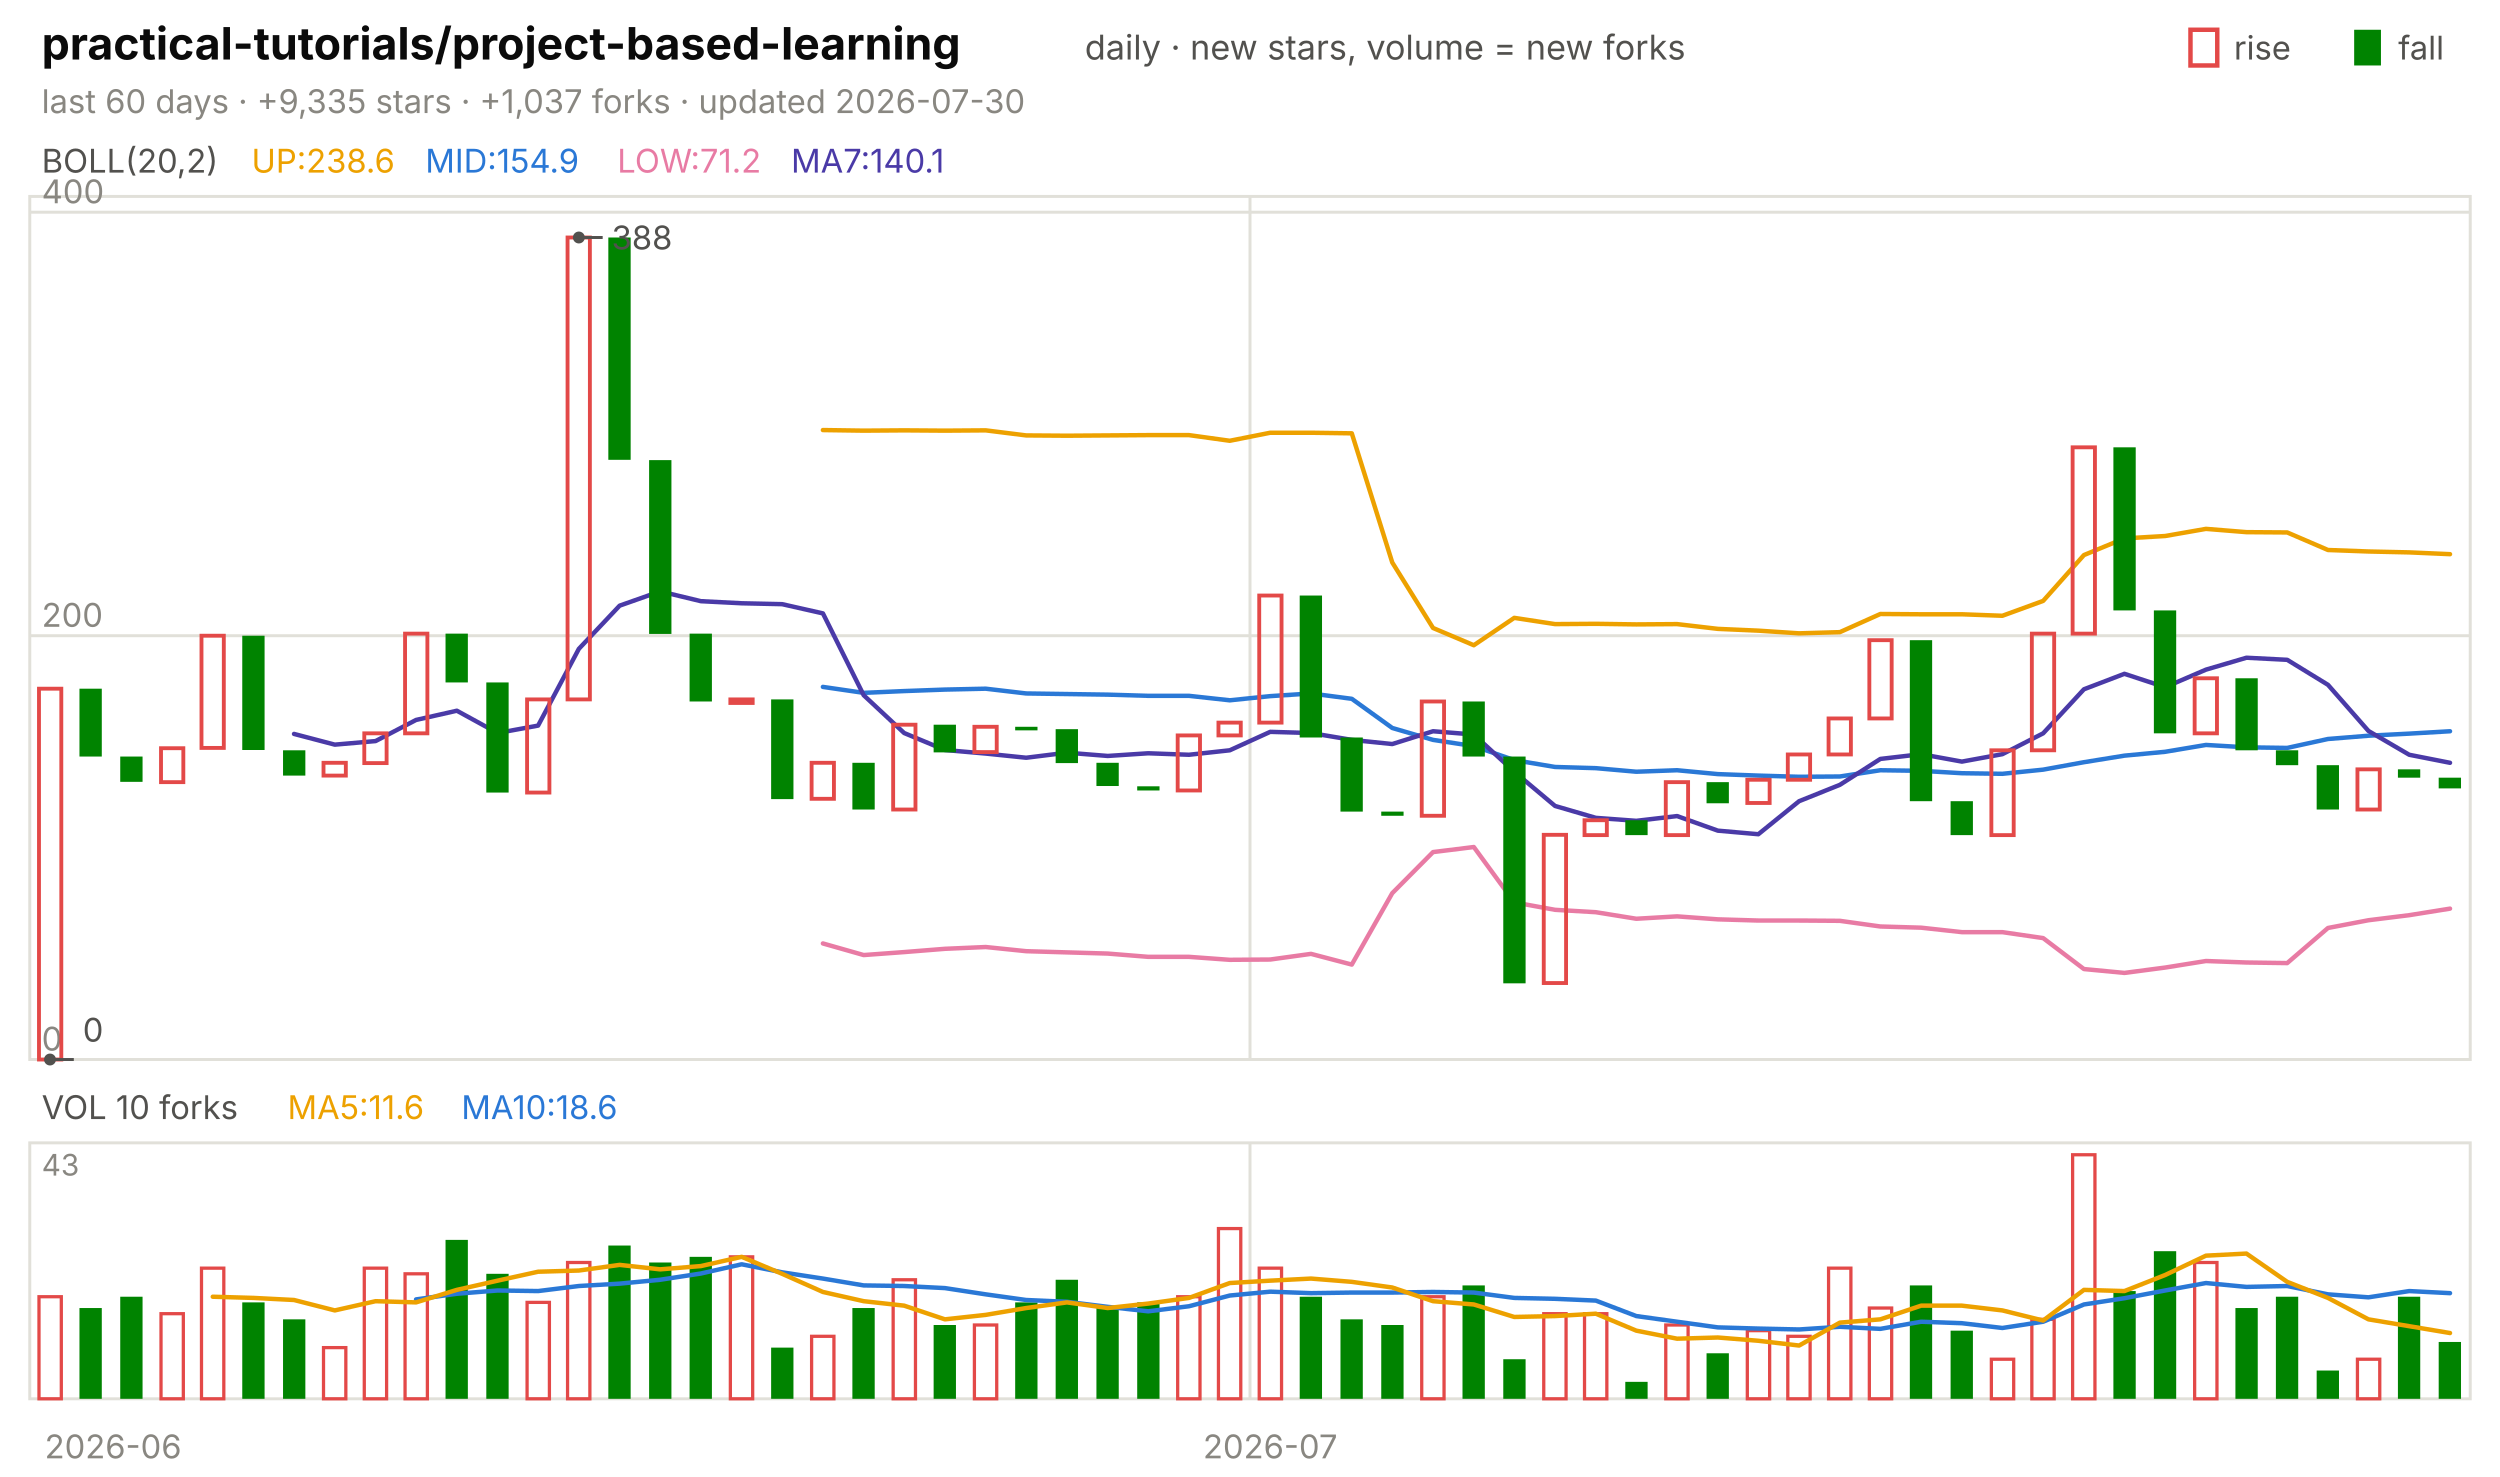
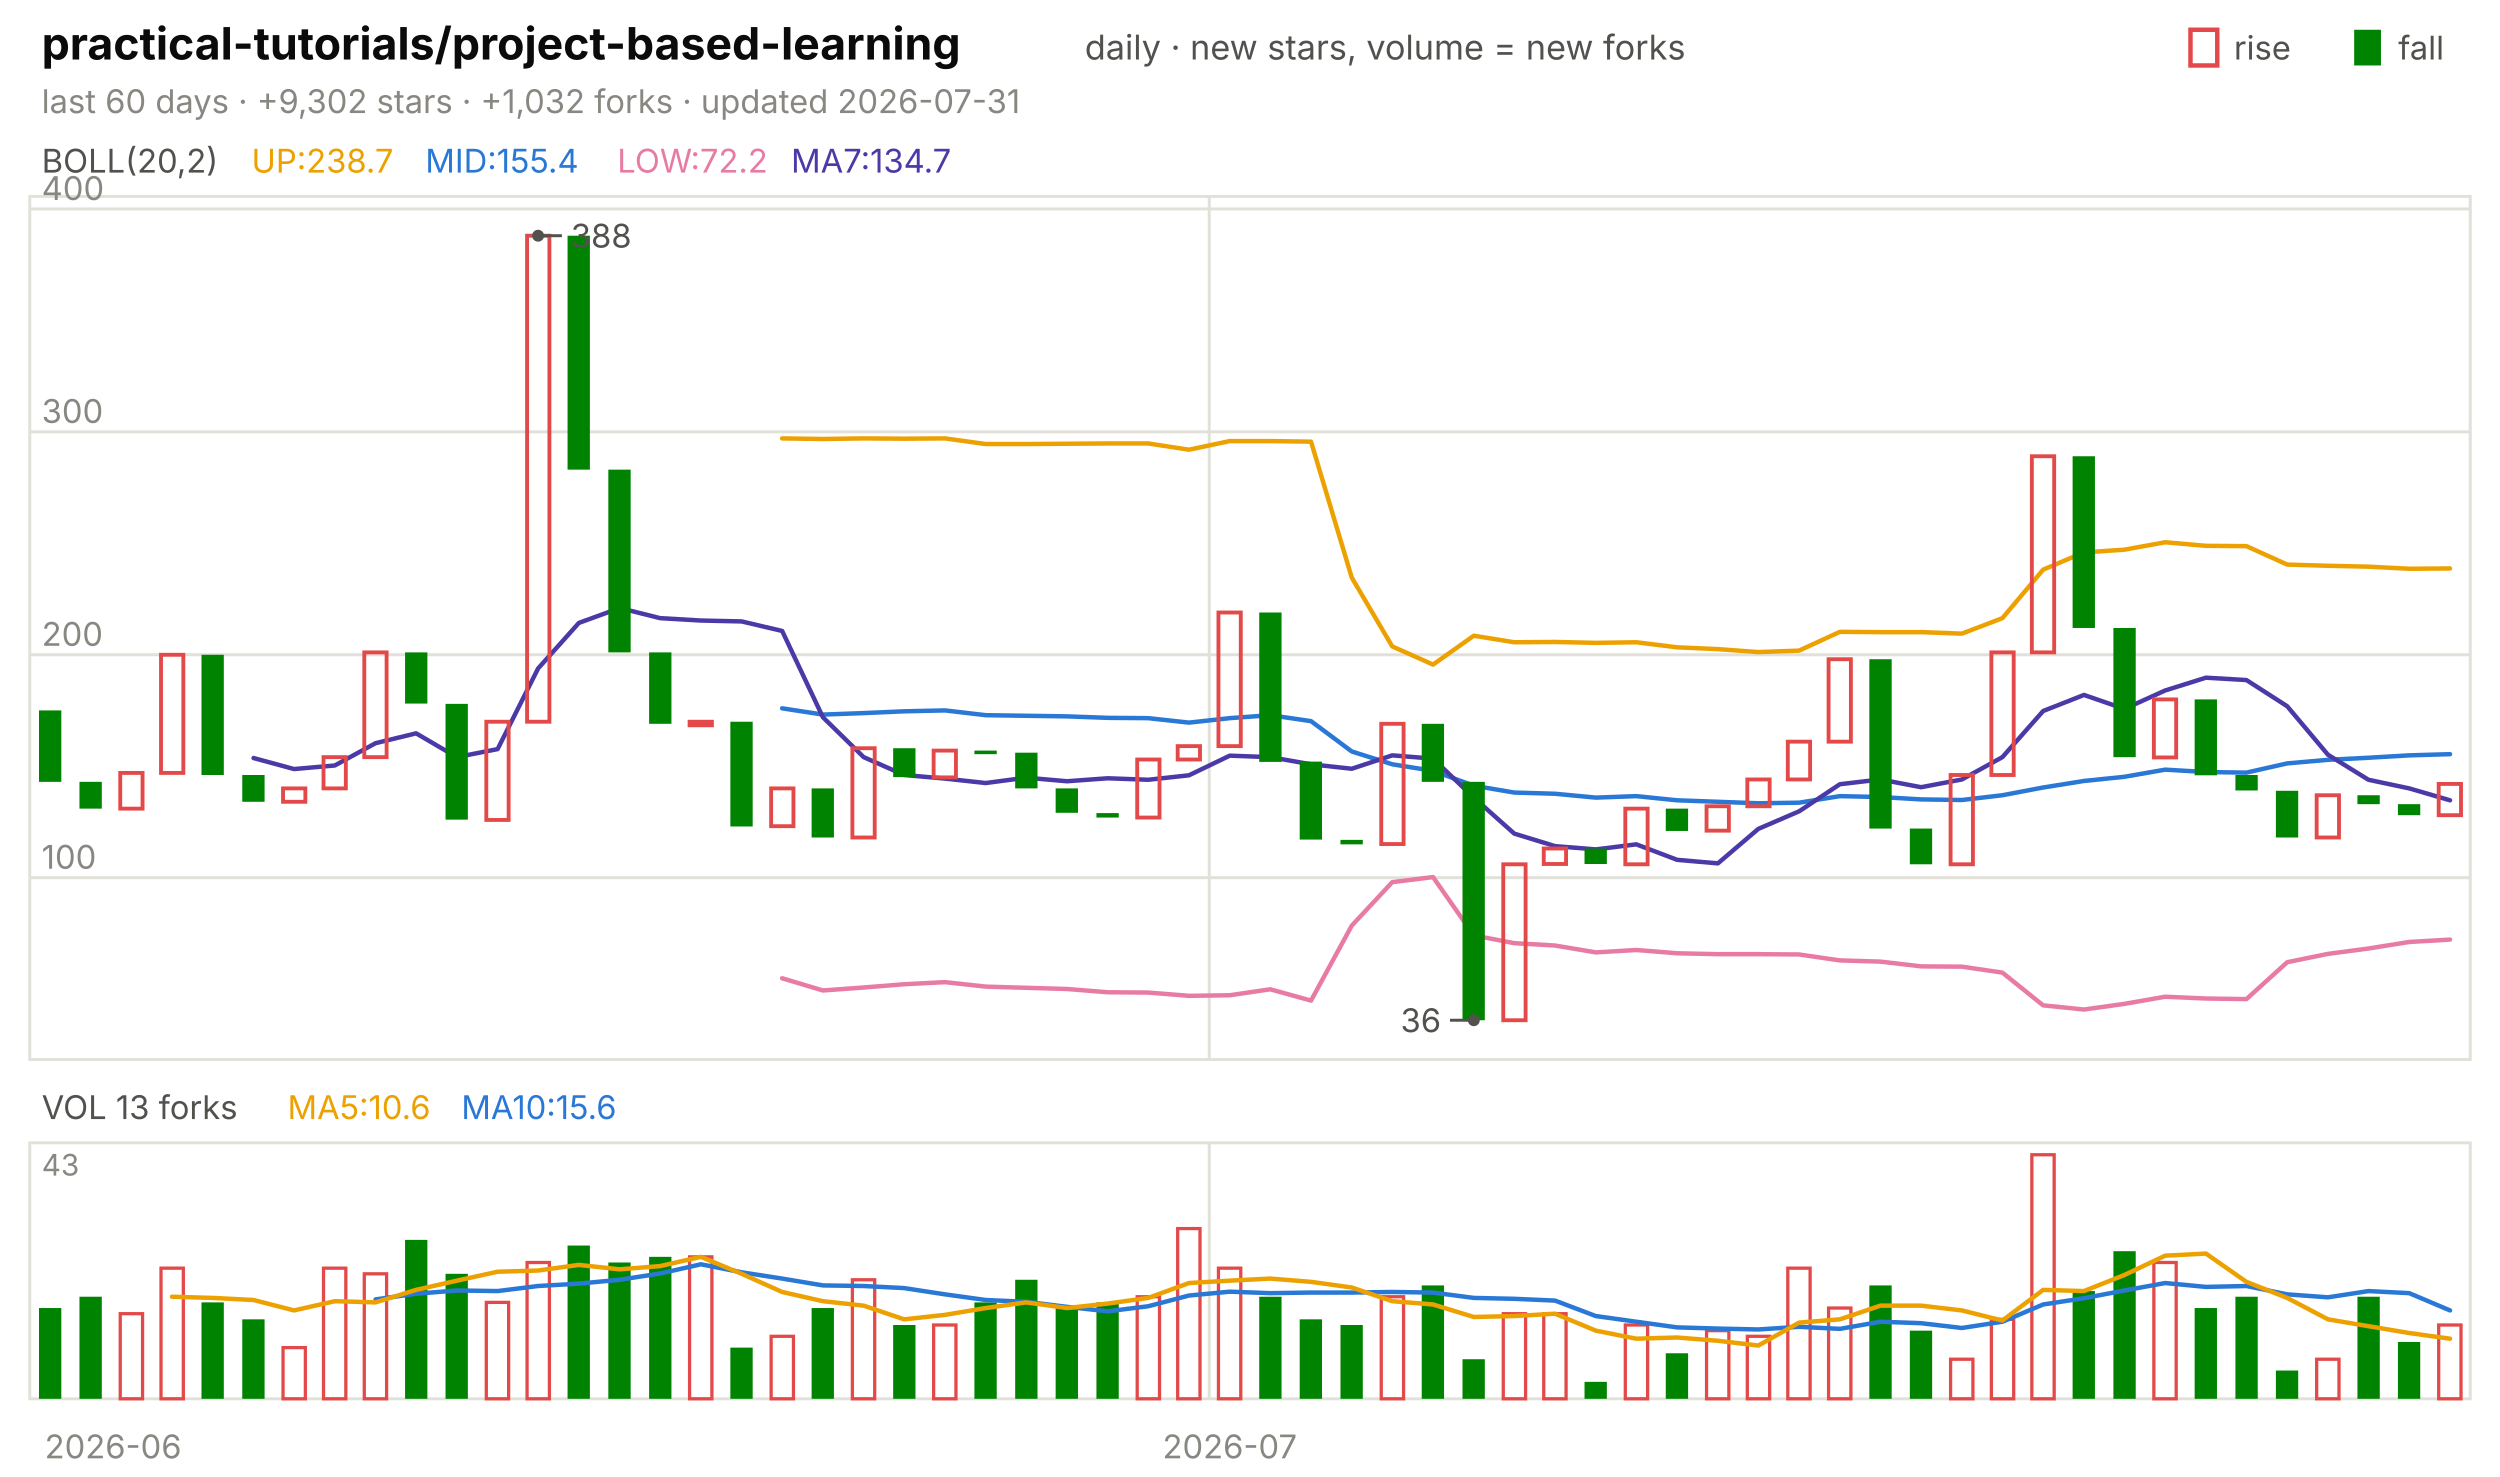
<svg xmlns="http://www.w3.org/2000/svg" viewBox="0 0 840 496" width="840" height="496" font-family="-apple-system,'Segoe UI',system-ui,sans-serif" role="img" aria-label="practical-tutorials/project-based-learning candlestick chart">
  <text x="14.0" y="20.0" font-size="15" fill="#0b0b0b" font-weight="650">practical-tutorials/project-based-learning</text>
  <text x="364.5" y="20.0" font-size="11.5" fill="#52514e">daily · new stars, volume = new forks</text>
  <text x="805.8" y="20.0" font-size="11.0" fill="#52514e">fall</text>
  <rect x="791" y="10" width="9" height="12" fill="#008300" />
  <text x="750.6" y="20.0" font-size="11.0" fill="#52514e">rise</text>
  <rect x="736" y="10" width="9" height="12" fill="none" stroke="#e34948" stroke-width="1.5" />
-   <text x="14.0" y="38.0" font-size="11.0" fill="#898781">last 60 days · +9,335 stars · +1,037 forks · updated 2026-07-30</text>
+   <text x="14.0" y="38.0" font-size="11.0" fill="#898781">last 60 days · +9,302 stars · +1,032 forks · updated 2026-07-31</text>
  <rect x="10" y="66" width="820" height="290" fill="none" stroke="#e1e0d9" />
  <rect x="10" y="384" width="820" height="86" fill="none" stroke="#e1e0d9" />
  <text x="38.0" y="490.0" font-size="11.0" fill="#898781" text-anchor="middle">2026-06</text>
-   <line x1="420.0" y1="66.0" x2="420.0" y2="356.0" stroke="#e1e0d9" stroke-width="1.0" />
-   <line x1="420.0" y1="384.0" x2="420.0" y2="470.0" stroke="#e1e0d9" stroke-width="1.0" />
-   <text x="426.8" y="490.0" font-size="11.0" fill="#898781" text-anchor="middle">2026-07</text>
+   <line x1="406.3" y1="66.0" x2="406.3" y2="356.0" stroke="#e1e0d9" stroke-width="1.0" />
+   <line x1="406.3" y1="384.0" x2="406.3" y2="470.0" stroke="#e1e0d9" stroke-width="1.0" />
+   <text x="413.2" y="490.0" font-size="11.0" fill="#898781" text-anchor="middle">2026-07</text>
  <text x="14.0" y="58.0" font-size="11.0" fill="#52514e">BOLL(20,2)</text>
-   <text x="84.5" y="58.0" font-size="11.0" fill="#eda100">UP:238.6</text>
-   <text x="142.9" y="58.0" font-size="11.0" fill="#2a78d6">MID:154.9</text>
-   <text x="207.4" y="58.0" font-size="11.0" fill="#e87ba4">LOW:71.2</text>
-   <text x="265.8" y="58.0" font-size="11.0" fill="#4a3aa7">MA7:140.1</text>
-   <line x1="10.0" y1="356.0" x2="830.0" y2="356.0" stroke="#e1e0d9" stroke-width="1.0" />
-   <text x="14.0" y="353.0" font-size="11.0" fill="#898781">0</text>
-   <line x1="10.0" y1="213.6" x2="830.0" y2="213.6" stroke="#e1e0d9" stroke-width="1.0" />
-   <text x="14.0" y="210.6" font-size="11.0" fill="#898781">200</text>
-   <line x1="10.0" y1="71.3" x2="830.0" y2="71.3" stroke="#e1e0d9" stroke-width="1.0" />
-   <text x="14.0" y="68.3" font-size="11.0" fill="#898781">400</text>
-   <polyline points="276.5,144.5 290.2,144.7 303.8,144.6 317.5,144.7 331.2,144.6 344.8,146.3 358.5,146.4 372.2,146.3 385.8,146.2 399.5,146.2 413.2,148.1 426.8,145.4 440.5,145.4 454.2,145.6 467.8,189.0 481.5,211.0 495.2,216.8 508.8,207.6 522.5,209.7 536.2,209.6 549.8,209.8 563.5,209.7 577.2,211.3 590.8,211.9 604.5,212.8 618.2,212.4 631.8,206.3 645.5,206.4 659.2,206.4 672.8,206.9 686.5,201.9 700.2,186.5 713.8,180.9 727.5,180.1 741.2,177.7 754.8,178.8 768.5,178.9 782.2,184.8 795.8,185.3 809.5,185.6 823.2,186.2" fill="none" stroke="#eda100" stroke-width="1.5" stroke-linejoin="round" stroke-linecap="round" />
-   <polyline points="276.5,230.8 290.2,232.8 303.8,232.2 317.5,231.7 331.2,231.4 344.8,233.0 358.5,233.2 372.2,233.4 385.8,233.8 399.5,233.8 413.2,235.3 426.8,233.9 440.5,233.0 454.2,234.8 467.8,244.6 481.5,248.6 495.2,250.7 508.8,255.4 522.5,257.7 536.2,258.1 549.8,259.3 563.5,258.8 577.2,260.1 590.8,260.6 604.5,261.0 618.2,260.9 631.8,258.8 645.5,259.0 659.2,259.8 672.8,260.0 686.5,258.6 700.2,256.1 713.8,253.9 727.5,252.6 741.2,250.3 754.8,251.1 768.5,251.3 782.2,248.3 795.8,247.2 809.5,246.5 823.2,245.7" fill="none" stroke="#2a78d6" stroke-width="1.5" stroke-linejoin="round" stroke-linecap="round" />
-   <polyline points="276.5,317.0 290.2,320.9 303.8,319.9 317.5,318.8 331.2,318.2 344.8,319.6 358.5,320.0 372.2,320.4 385.8,321.5 399.5,321.5 413.2,322.5 426.8,322.4 440.5,320.5 454.2,324.1 467.8,300.1 481.5,286.3 495.2,284.6 508.8,303.2 522.5,305.7 536.2,306.5 549.8,308.7 563.5,307.9 577.2,308.9 590.8,309.3 604.5,309.3 618.2,309.4 631.8,311.3 645.5,311.7 659.2,313.2 672.8,313.2 686.5,315.2 700.2,325.6 713.8,326.9 727.5,325.1 741.2,322.9 754.8,323.4 768.5,323.6 782.2,311.8 795.8,309.2 809.5,307.5 823.2,305.3" fill="none" stroke="#e87ba4" stroke-width="1.5" stroke-linejoin="round" stroke-linecap="round" />
-   <polyline points="98.8,246.6 112.5,250.2 126.2,249.0 139.8,241.9 153.5,238.8 167.2,246.3 180.8,243.8 194.5,218.0 208.2,203.5 221.8,198.7 235.5,202.0 249.2,202.7 262.8,203.0 276.5,206.1 290.2,233.6 303.8,246.3 317.5,252.0 331.2,253.2 344.8,254.6 358.5,252.9 372.2,254.0 385.8,253.1 399.5,253.6 413.2,252.1 426.8,245.9 440.5,246.3 454.2,248.6 467.8,250.0 481.5,245.7 495.2,246.8 508.8,259.3 522.5,270.8 536.2,274.8 549.8,275.8 563.5,274.2 577.2,279.1 590.8,280.3 604.5,269.2 618.2,263.7 631.8,255.0 645.5,253.4 659.2,255.9 672.8,253.4 686.5,246.4 700.2,231.6 713.8,226.4 727.5,230.9 741.2,225.0 754.8,221.0 768.5,221.7 782.2,230.1 795.8,245.6 809.5,253.6 823.2,256.3" fill="none" stroke="#4a3aa7" stroke-width="1.5" stroke-linejoin="round" stroke-linecap="round" />
-   <rect x="13.1" y="231.4" width="7.5" height="124.6" fill="none" stroke="#e34948" stroke-width="1.3" />
-   <rect x="26.7" y="231.4" width="7.5" height="22.8" fill="#008300" />
-   <rect x="40.4" y="254.2" width="7.5" height="8.5" fill="#008300" />
-   <rect x="54.1" y="251.4" width="7.5" height="11.4" fill="none" stroke="#e34948" stroke-width="1.3" />
-   <rect x="67.7" y="213.6" width="7.5" height="37.7" fill="none" stroke="#e34948" stroke-width="1.3" />
-   <rect x="81.4" y="213.6" width="7.5" height="38.4" fill="#008300" />
-   <rect x="95.1" y="252.1" width="7.5" height="8.5" fill="#008300" />
-   <rect x="108.7" y="256.3" width="7.5" height="4.3" fill="none" stroke="#e34948" stroke-width="1.3" />
-   <rect x="122.4" y="246.4" width="7.5" height="10.0" fill="none" stroke="#e34948" stroke-width="1.3" />
-   <rect x="136.1" y="212.9" width="7.5" height="33.5" fill="none" stroke="#e34948" stroke-width="1.3" />
-   <rect x="149.7" y="212.9" width="7.5" height="16.4" fill="#008300" />
-   <rect x="163.4" y="229.3" width="7.5" height="37.0" fill="#008300" />
-   <rect x="177.1" y="235.0" width="7.5" height="31.3" fill="none" stroke="#e34948" stroke-width="1.3" />
-   <rect x="190.7" y="79.8" width="7.5" height="155.2" fill="none" stroke="#e34948" stroke-width="1.3" />
-   <rect x="204.4" y="79.8" width="7.5" height="74.7" fill="#008300" />
-   <rect x="218.1" y="154.6" width="7.5" height="58.4" fill="#008300" />
-   <rect x="231.7" y="212.9" width="7.5" height="22.8" fill="#008300" />
-   <rect x="245.4" y="235.0" width="7.5" height="1.2" fill="none" stroke="#e34948" stroke-width="1.3" />
-   <rect x="259.1" y="235.0" width="7.5" height="33.5" fill="#008300" />
-   <rect x="272.7" y="256.3" width="7.5" height="12.1" fill="none" stroke="#e34948" stroke-width="1.3" />
-   <rect x="286.4" y="256.3" width="7.5" height="15.7" fill="#008300" />
-   <rect x="300.1" y="243.5" width="7.5" height="28.5" fill="none" stroke="#e34948" stroke-width="1.3" />
-   <rect x="313.7" y="243.5" width="7.5" height="9.3" fill="#008300" />
-   <rect x="327.4" y="244.2" width="7.5" height="8.5" fill="none" stroke="#e34948" stroke-width="1.3" />
-   <rect x="341.1" y="244.2" width="7.5" height="1.2" fill="#008300" />
-   <rect x="354.7" y="245.0" width="7.5" height="11.4" fill="#008300" />
-   <rect x="368.4" y="256.3" width="7.5" height="7.8" fill="#008300" />
-   <rect x="382.1" y="264.2" width="7.5" height="1.4" fill="#008300" />
-   <rect x="395.7" y="247.1" width="7.5" height="18.5" fill="none" stroke="#e34948" stroke-width="1.3" />
-   <rect x="409.4" y="242.8" width="7.5" height="4.3" fill="none" stroke="#e34948" stroke-width="1.3" />
-   <rect x="423.1" y="200.1" width="7.5" height="42.7" fill="none" stroke="#e34948" stroke-width="1.3" />
-   <rect x="436.7" y="200.1" width="7.5" height="47.7" fill="#008300" />
-   <rect x="450.4" y="247.8" width="7.5" height="24.9" fill="#008300" />
-   <rect x="464.1" y="272.7" width="7.5" height="1.4" fill="#008300" />
-   <rect x="477.7" y="235.7" width="7.5" height="38.4" fill="none" stroke="#e34948" stroke-width="1.3" />
-   <rect x="491.4" y="235.7" width="7.5" height="18.5" fill="#008300" />
-   <rect x="505.1" y="254.2" width="7.5" height="76.2" fill="#008300" />
-   <rect x="518.7" y="280.5" width="7.5" height="49.8" fill="none" stroke="#e34948" stroke-width="1.3" />
-   <rect x="532.4" y="275.6" width="7.5" height="5.0" fill="none" stroke="#e34948" stroke-width="1.3" />
-   <rect x="546.1" y="275.6" width="7.5" height="5.0" fill="#008300" />
-   <rect x="559.7" y="262.8" width="7.5" height="17.8" fill="none" stroke="#e34948" stroke-width="1.3" />
-   <rect x="573.4" y="262.8" width="7.5" height="7.1" fill="#008300" />
-   <rect x="587.1" y="262.0" width="7.5" height="7.8" fill="none" stroke="#e34948" stroke-width="1.3" />
-   <rect x="600.7" y="253.5" width="7.5" height="8.5" fill="none" stroke="#e34948" stroke-width="1.3" />
-   <rect x="614.4" y="241.4" width="7.5" height="12.1" fill="none" stroke="#e34948" stroke-width="1.3" />
-   <rect x="628.1" y="215.1" width="7.5" height="26.3" fill="none" stroke="#e34948" stroke-width="1.3" />
-   <rect x="641.7" y="215.1" width="7.5" height="54.1" fill="#008300" />
-   <rect x="655.4" y="269.2" width="7.5" height="11.4" fill="#008300" />
-   <rect x="669.1" y="252.1" width="7.5" height="28.5" fill="none" stroke="#e34948" stroke-width="1.3" />
-   <rect x="682.7" y="212.9" width="7.5" height="39.2" fill="none" stroke="#e34948" stroke-width="1.3" />
-   <rect x="696.4" y="150.3" width="7.5" height="62.6" fill="none" stroke="#e34948" stroke-width="1.3" />
-   <rect x="710.1" y="150.3" width="7.5" height="54.8" fill="#008300" />
-   <rect x="723.7" y="205.1" width="7.5" height="41.3" fill="#008300" />
-   <rect x="737.4" y="227.9" width="7.5" height="18.5" fill="none" stroke="#e34948" stroke-width="1.3" />
-   <rect x="751.1" y="227.9" width="7.5" height="24.2" fill="#008300" />
-   <rect x="764.7" y="252.1" width="7.5" height="5.0" fill="#008300" />
-   <rect x="778.4" y="257.1" width="7.5" height="14.9" fill="#008300" />
-   <rect x="792.1" y="258.5" width="7.5" height="13.5" fill="none" stroke="#e34948" stroke-width="1.3" />
-   <rect x="805.7" y="258.5" width="7.5" height="2.8" fill="#008300" />
-   <rect x="819.4" y="261.3" width="7.5" height="3.6" fill="#008300" />
-   <circle cx="194.5" cy="79.8" r="2" fill="#52514e" />
-   <line x1="194.5" y1="79.8" x2="202.5" y2="79.8" stroke="#52514e" stroke-width="1.0" />
-   <text x="205.5" y="83.8" font-size="11.0" fill="#52514e">388</text>
-   <circle cx="16.8" cy="356.0" r="2" fill="#52514e" />
-   <line x1="16.8" y1="356.0" x2="24.8" y2="356.0" stroke="#52514e" stroke-width="1.0" />
-   <text x="27.8" y="350.0" font-size="11.0" fill="#52514e">0</text>
-   <text x="14.0" y="376.0" font-size="11.0" fill="#52514e">VOL 10 forks</text>
-   <text x="96.6" y="376.0" font-size="11.0" fill="#eda100">MA5:11.6</text>
-   <text x="155.0" y="376.0" font-size="11.0" fill="#2a78d6">MA10:18.6</text>
+   <text x="84.5" y="58.0" font-size="11.0" fill="#eda100">UP:238.7</text>
+   <text x="142.9" y="58.0" font-size="11.0" fill="#2a78d6">MID:155.4</text>
+   <text x="207.4" y="58.0" font-size="11.0" fill="#e87ba4">LOW:72.2</text>
+   <text x="265.8" y="58.0" font-size="11.0" fill="#4a3aa7">MA7:134.7</text>
+   <line x1="10.0" y1="294.9" x2="830.0" y2="294.9" stroke="#e1e0d9" stroke-width="1.0" />
+   <text x="14.0" y="291.9" font-size="11.0" fill="#898781">100</text>
+   <line x1="10.0" y1="220.0" x2="830.0" y2="220.0" stroke="#e1e0d9" stroke-width="1.0" />
+   <text x="14.0" y="217.0" font-size="11.0" fill="#898781">200</text>
+   <line x1="10.0" y1="145.1" x2="830.0" y2="145.1" stroke="#e1e0d9" stroke-width="1.0" />
+   <text x="14.0" y="142.1" font-size="11.0" fill="#898781">300</text>
+   <line x1="10.0" y1="70.2" x2="830.0" y2="70.2" stroke="#e1e0d9" stroke-width="1.0" />
+   <text x="14.0" y="67.2" font-size="11.0" fill="#898781">400</text>
+   <polyline points="262.8,147.3 276.5,147.5 290.2,147.3 303.8,147.4 317.5,147.3 331.2,149.2 344.8,149.2 358.5,149.1 372.2,149.0 385.8,149.0 399.5,151.1 413.2,148.2 426.8,148.2 440.5,148.4 454.2,194.1 467.8,217.2 481.5,223.3 495.2,213.6 508.8,215.8 522.5,215.7 536.2,216.0 549.8,215.8 563.5,217.5 577.2,218.1 590.8,219.1 604.5,218.6 618.2,212.3 631.8,212.4 645.5,212.4 659.2,212.9 672.8,207.7 686.5,191.4 700.2,185.6 713.8,184.7 727.5,182.2 741.2,183.4 754.8,183.5 768.5,189.7 782.2,190.1 795.8,190.4 809.5,191.1 823.2,191.0" fill="none" stroke="#eda100" stroke-width="1.5" stroke-linejoin="round" stroke-linecap="round" />
+   <polyline points="262.8,238.0 276.5,240.1 290.2,239.6 303.8,239.0 317.5,238.7 331.2,240.3 344.8,240.5 358.5,240.7 372.2,241.2 385.8,241.3 399.5,242.8 413.2,241.3 426.8,240.3 440.5,242.3 454.2,252.5 467.8,256.8 481.5,259.0 495.2,264.0 508.8,266.3 522.5,266.7 536.2,268.0 549.8,267.5 563.5,268.9 577.2,269.4 590.8,269.9 604.5,269.7 618.2,267.5 631.8,267.8 645.5,268.6 659.2,268.8 672.8,267.2 686.5,264.6 700.2,262.4 713.8,261.0 727.5,258.6 741.2,259.4 754.8,259.6 768.5,256.5 782.2,255.3 795.8,254.6 809.5,253.8 823.2,253.4" fill="none" stroke="#2a78d6" stroke-width="1.5" stroke-linejoin="round" stroke-linecap="round" />
+   <polyline points="262.8,328.7 276.5,332.8 290.2,331.8 303.8,330.7 317.5,330.0 331.2,331.5 344.8,331.9 358.5,332.3 372.2,333.4 385.8,333.5 399.5,334.6 413.2,334.4 426.8,332.4 440.5,336.2 454.2,311.0 467.8,296.4 481.5,294.7 495.2,314.3 508.8,316.9 522.5,317.7 536.2,320.0 549.8,319.2 563.5,320.3 577.2,320.6 590.8,320.6 604.5,320.7 618.2,322.7 631.8,323.1 645.5,324.7 659.2,324.8 672.8,326.8 686.5,337.8 700.2,339.2 713.8,337.3 727.5,334.9 741.2,335.5 754.8,335.7 768.5,323.3 782.2,320.5 795.8,318.7 809.5,316.5 823.2,315.7" fill="none" stroke="#e87ba4" stroke-width="1.5" stroke-linejoin="round" stroke-linecap="round" />
+   <polyline points="85.2,254.7 98.8,258.4 112.5,257.2 126.2,249.7 139.8,246.4 153.5,254.4 167.2,251.7 180.8,224.6 194.5,209.3 208.2,204.3 221.8,207.7 235.5,208.5 249.2,208.8 262.8,212.0 276.5,241.0 290.2,254.4 303.8,260.4 317.5,261.6 331.2,263.1 344.8,261.3 358.5,262.5 372.2,261.5 385.8,262.0 399.5,260.5 413.2,253.9 426.8,254.4 440.5,256.8 454.2,258.3 467.8,253.8 481.5,254.9 495.2,268.0 508.8,280.1 522.5,284.3 536.2,285.4 549.8,283.7 563.5,288.9 577.2,290.1 590.8,278.5 604.5,272.6 618.2,263.5 631.8,261.9 645.5,264.5 659.2,261.9 672.8,254.4 686.5,238.9 700.2,233.5 713.8,238.2 727.5,232.0 741.2,227.7 754.8,228.5 768.5,237.3 782.2,253.6 795.8,262.0 809.5,264.9 823.2,268.9" fill="none" stroke="#4a3aa7" stroke-width="1.5" stroke-linejoin="round" stroke-linecap="round" />
+   <rect x="13.1" y="238.7" width="7.5" height="24.0" fill="#008300" />
+   <rect x="26.7" y="262.7" width="7.5" height="9.0" fill="#008300" />
+   <rect x="40.4" y="259.7" width="7.5" height="12.0" fill="none" stroke="#e34948" stroke-width="1.3" />
+   <rect x="54.1" y="220.0" width="7.5" height="39.7" fill="none" stroke="#e34948" stroke-width="1.3" />
+   <rect x="67.7" y="220.0" width="7.5" height="40.4" fill="#008300" />
+   <rect x="81.4" y="260.4" width="7.5" height="9.0" fill="#008300" />
+   <rect x="95.1" y="264.9" width="7.5" height="4.5" fill="none" stroke="#e34948" stroke-width="1.3" />
+   <rect x="108.7" y="254.4" width="7.5" height="10.5" fill="none" stroke="#e34948" stroke-width="1.3" />
+   <rect x="122.4" y="219.2" width="7.5" height="35.2" fill="none" stroke="#e34948" stroke-width="1.3" />
+   <rect x="136.1" y="219.2" width="7.5" height="17.2" fill="#008300" />
+   <rect x="149.7" y="236.5" width="7.5" height="38.9" fill="#008300" />
+   <rect x="163.4" y="242.5" width="7.5" height="33.0" fill="none" stroke="#e34948" stroke-width="1.3" />
+   <rect x="177.1" y="79.2" width="7.5" height="163.3" fill="none" stroke="#e34948" stroke-width="1.3" />
+   <rect x="190.7" y="79.2" width="7.5" height="78.6" fill="#008300" />
+   <rect x="204.4" y="157.8" width="7.5" height="61.4" fill="#008300" />
+   <rect x="218.1" y="219.2" width="7.5" height="24.0" fill="#008300" />
+   <rect x="231.7" y="242.5" width="7.5" height="1.2" fill="none" stroke="#e34948" stroke-width="1.3" />
+   <rect x="245.4" y="242.5" width="7.5" height="35.2" fill="#008300" />
+   <rect x="259.1" y="264.9" width="7.5" height="12.7" fill="none" stroke="#e34948" stroke-width="1.3" />
+   <rect x="272.7" y="264.9" width="7.5" height="16.5" fill="#008300" />
+   <rect x="286.4" y="251.4" width="7.5" height="30.0" fill="none" stroke="#e34948" stroke-width="1.3" />
+   <rect x="300.1" y="251.4" width="7.5" height="9.7" fill="#008300" />
+   <rect x="313.7" y="252.2" width="7.5" height="9.0" fill="none" stroke="#e34948" stroke-width="1.3" />
+   <rect x="327.4" y="252.2" width="7.5" height="1.2" fill="#008300" />
+   <rect x="341.1" y="252.9" width="7.5" height="12.0" fill="#008300" />
+   <rect x="354.7" y="264.9" width="7.5" height="8.2" fill="#008300" />
+   <rect x="368.4" y="273.2" width="7.5" height="1.5" fill="#008300" />
+   <rect x="382.1" y="255.2" width="7.5" height="19.5" fill="none" stroke="#e34948" stroke-width="1.3" />
+   <rect x="395.7" y="250.7" width="7.5" height="4.5" fill="none" stroke="#e34948" stroke-width="1.3" />
+   <rect x="409.4" y="205.8" width="7.5" height="44.9" fill="none" stroke="#e34948" stroke-width="1.3" />
+   <rect x="423.1" y="205.8" width="7.5" height="50.2" fill="#008300" />
+   <rect x="436.7" y="255.9" width="7.5" height="26.2" fill="#008300" />
+   <rect x="450.4" y="282.2" width="7.5" height="1.5" fill="#008300" />
+   <rect x="464.1" y="243.2" width="7.5" height="40.4" fill="none" stroke="#e34948" stroke-width="1.3" />
+   <rect x="477.7" y="243.2" width="7.5" height="19.5" fill="#008300" />
+   <rect x="491.4" y="262.7" width="7.5" height="80.1" fill="#008300" />
+   <rect x="505.1" y="290.4" width="7.5" height="52.4" fill="none" stroke="#e34948" stroke-width="1.3" />
+   <rect x="518.7" y="285.1" width="7.5" height="5.2" fill="none" stroke="#e34948" stroke-width="1.3" />
+   <rect x="532.4" y="285.1" width="7.5" height="5.2" fill="#008300" />
+   <rect x="546.1" y="271.7" width="7.5" height="18.7" fill="none" stroke="#e34948" stroke-width="1.3" />
+   <rect x="559.7" y="271.7" width="7.5" height="7.5" fill="#008300" />
+   <rect x="573.4" y="270.9" width="7.5" height="8.2" fill="none" stroke="#e34948" stroke-width="1.3" />
+   <rect x="587.1" y="261.9" width="7.5" height="9.0" fill="none" stroke="#e34948" stroke-width="1.3" />
+   <rect x="600.7" y="249.2" width="7.5" height="12.7" fill="none" stroke="#e34948" stroke-width="1.3" />
+   <rect x="614.4" y="221.5" width="7.5" height="27.7" fill="none" stroke="#e34948" stroke-width="1.3" />
+   <rect x="628.1" y="221.5" width="7.5" height="56.9" fill="#008300" />
+   <rect x="641.7" y="278.4" width="7.5" height="12.0" fill="#008300" />
+   <rect x="655.4" y="260.4" width="7.5" height="30.0" fill="none" stroke="#e34948" stroke-width="1.3" />
+   <rect x="669.1" y="219.2" width="7.5" height="41.2" fill="none" stroke="#e34948" stroke-width="1.3" />
+   <rect x="682.7" y="153.3" width="7.5" height="65.9" fill="none" stroke="#e34948" stroke-width="1.3" />
+   <rect x="696.4" y="153.3" width="7.5" height="57.7" fill="#008300" />
+   <rect x="710.1" y="211.0" width="7.5" height="43.4" fill="#008300" />
+   <rect x="723.7" y="235.0" width="7.5" height="19.5" fill="none" stroke="#e34948" stroke-width="1.3" />
+   <rect x="737.4" y="235.0" width="7.5" height="25.5" fill="#008300" />
+   <rect x="751.1" y="260.4" width="7.5" height="5.2" fill="#008300" />
+   <rect x="764.7" y="265.7" width="7.5" height="15.7" fill="#008300" />
+   <rect x="778.4" y="267.2" width="7.5" height="14.2" fill="none" stroke="#e34948" stroke-width="1.3" />
+   <rect x="792.1" y="267.2" width="7.5" height="3.0" fill="#008300" />
+   <rect x="805.7" y="270.2" width="7.5" height="3.7" fill="#008300" />
+   <rect x="819.4" y="263.4" width="7.5" height="10.5" fill="none" stroke="#e34948" stroke-width="1.3" />
+   <circle cx="180.8" cy="79.2" r="2" fill="#52514e" />
+   <line x1="180.8" y1="79.2" x2="188.8" y2="79.2" stroke="#52514e" stroke-width="1.0" />
+   <text x="191.8" y="83.2" font-size="11.0" fill="#52514e">388</text>
+   <circle cx="495.2" cy="342.8" r="2" fill="#52514e" />
+   <line x1="495.2" y1="342.8" x2="487.2" y2="342.8" stroke="#52514e" stroke-width="1.0" />
+   <text x="484.2" y="346.8" font-size="11.0" fill="#52514e" text-anchor="end">36</text>
+   <text x="14.0" y="376.0" font-size="11.0" fill="#52514e">VOL 13 forks</text>
+   <text x="96.6" y="376.0" font-size="11.0" fill="#eda100">MA5:10.6</text>
+   <text x="155.0" y="376.0" font-size="11.0" fill="#2a78d6">MA10:15.6</text>
  <text x="14.0" y="395.0" font-size="10" fill="#898781">43</text>
-   <rect x="13.1" y="435.7" width="7.5" height="34.3" fill="none" stroke="#e34948" stroke-width="1.1" />
-   <rect x="26.7" y="439.5" width="7.5" height="30.5" fill="#008300" />
-   <rect x="40.4" y="435.7" width="7.5" height="34.3" fill="#008300" />
-   <rect x="54.1" y="441.4" width="7.5" height="28.6" fill="none" stroke="#e34948" stroke-width="1.1" />
-   <rect x="67.7" y="426.1" width="7.5" height="43.9" fill="none" stroke="#e34948" stroke-width="1.1" />
-   <rect x="81.4" y="437.6" width="7.5" height="32.4" fill="#008300" />
-   <rect x="95.1" y="443.3" width="7.5" height="26.7" fill="#008300" />
-   <rect x="108.7" y="452.8" width="7.5" height="17.2" fill="none" stroke="#e34948" stroke-width="1.1" />
-   <rect x="122.4" y="426.1" width="7.5" height="43.9" fill="none" stroke="#e34948" stroke-width="1.1" />
-   <rect x="136.1" y="428.0" width="7.5" height="42.0" fill="none" stroke="#e34948" stroke-width="1.1" />
-   <rect x="149.7" y="416.6" width="7.5" height="53.4" fill="#008300" />
-   <rect x="163.4" y="428.0" width="7.5" height="42.0" fill="#008300" />
-   <rect x="177.1" y="437.6" width="7.5" height="32.4" fill="none" stroke="#e34948" stroke-width="1.1" />
-   <rect x="190.7" y="424.2" width="7.5" height="45.8" fill="none" stroke="#e34948" stroke-width="1.1" />
-   <rect x="204.4" y="418.5" width="7.5" height="51.5" fill="#008300" />
-   <rect x="218.1" y="424.2" width="7.5" height="45.8" fill="#008300" />
-   <rect x="231.7" y="422.3" width="7.5" height="47.7" fill="#008300" />
-   <rect x="245.4" y="422.3" width="7.5" height="47.7" fill="none" stroke="#e34948" stroke-width="1.1" />
-   <rect x="259.1" y="452.8" width="7.5" height="17.2" fill="#008300" />
-   <rect x="272.7" y="449.0" width="7.5" height="21.0" fill="none" stroke="#e34948" stroke-width="1.1" />
-   <rect x="286.4" y="439.5" width="7.5" height="30.5" fill="#008300" />
-   <rect x="300.1" y="430.0" width="7.5" height="40.0" fill="none" stroke="#e34948" stroke-width="1.1" />
-   <rect x="313.7" y="445.2" width="7.5" height="24.8" fill="#008300" />
-   <rect x="327.4" y="445.2" width="7.5" height="24.8" fill="none" stroke="#e34948" stroke-width="1.1" />
-   <rect x="341.1" y="437.6" width="7.5" height="32.4" fill="#008300" />
-   <rect x="354.7" y="430.0" width="7.5" height="40.0" fill="#008300" />
-   <rect x="368.4" y="439.5" width="7.5" height="30.5" fill="#008300" />
-   <rect x="382.1" y="437.6" width="7.5" height="32.4" fill="#008300" />
-   <rect x="395.7" y="435.7" width="7.5" height="34.3" fill="none" stroke="#e34948" stroke-width="1.1" />
-   <rect x="409.4" y="412.8" width="7.5" height="57.2" fill="none" stroke="#e34948" stroke-width="1.1" />
-   <rect x="423.1" y="426.1" width="7.5" height="43.9" fill="none" stroke="#e34948" stroke-width="1.1" />
-   <rect x="436.7" y="435.7" width="7.5" height="34.3" fill="#008300" />
-   <rect x="450.4" y="443.3" width="7.5" height="26.7" fill="#008300" />
-   <rect x="464.1" y="445.2" width="7.5" height="24.8" fill="#008300" />
-   <rect x="477.7" y="435.7" width="7.5" height="34.3" fill="none" stroke="#e34948" stroke-width="1.1" />
-   <rect x="491.4" y="431.9" width="7.5" height="38.1" fill="#008300" />
-   <rect x="505.1" y="456.7" width="7.5" height="13.3" fill="#008300" />
+   <rect x="13.1" y="439.5" width="7.5" height="30.5" fill="#008300" />
+   <rect x="26.7" y="435.7" width="7.5" height="34.3" fill="#008300" />
+   <rect x="40.4" y="441.4" width="7.5" height="28.6" fill="none" stroke="#e34948" stroke-width="1.1" />
+   <rect x="54.1" y="426.1" width="7.5" height="43.9" fill="none" stroke="#e34948" stroke-width="1.1" />
+   <rect x="67.7" y="437.6" width="7.5" height="32.4" fill="#008300" />
+   <rect x="81.4" y="443.3" width="7.5" height="26.7" fill="#008300" />
+   <rect x="95.1" y="452.8" width="7.5" height="17.2" fill="none" stroke="#e34948" stroke-width="1.1" />
+   <rect x="108.7" y="426.1" width="7.5" height="43.9" fill="none" stroke="#e34948" stroke-width="1.1" />
+   <rect x="122.4" y="428.0" width="7.5" height="42.0" fill="none" stroke="#e34948" stroke-width="1.1" />
+   <rect x="136.1" y="416.6" width="7.5" height="53.4" fill="#008300" />
+   <rect x="149.7" y="428.0" width="7.5" height="42.0" fill="#008300" />
+   <rect x="163.4" y="437.6" width="7.5" height="32.4" fill="none" stroke="#e34948" stroke-width="1.1" />
+   <rect x="177.1" y="424.2" width="7.5" height="45.8" fill="none" stroke="#e34948" stroke-width="1.1" />
+   <rect x="190.7" y="418.5" width="7.5" height="51.5" fill="#008300" />
+   <rect x="204.4" y="424.2" width="7.5" height="45.8" fill="#008300" />
+   <rect x="218.1" y="422.3" width="7.5" height="47.7" fill="#008300" />
+   <rect x="231.7" y="422.3" width="7.5" height="47.7" fill="none" stroke="#e34948" stroke-width="1.1" />
+   <rect x="245.4" y="452.8" width="7.5" height="17.2" fill="#008300" />
+   <rect x="259.1" y="449.0" width="7.5" height="21.0" fill="none" stroke="#e34948" stroke-width="1.1" />
+   <rect x="272.7" y="439.5" width="7.5" height="30.5" fill="#008300" />
+   <rect x="286.4" y="430.0" width="7.5" height="40.0" fill="none" stroke="#e34948" stroke-width="1.1" />
+   <rect x="300.1" y="445.2" width="7.5" height="24.8" fill="#008300" />
+   <rect x="313.7" y="445.2" width="7.5" height="24.8" fill="none" stroke="#e34948" stroke-width="1.1" />
+   <rect x="327.4" y="437.6" width="7.5" height="32.4" fill="#008300" />
+   <rect x="341.1" y="430.0" width="7.5" height="40.0" fill="#008300" />
+   <rect x="354.7" y="439.5" width="7.5" height="30.5" fill="#008300" />
+   <rect x="368.4" y="437.6" width="7.5" height="32.4" fill="#008300" />
+   <rect x="382.1" y="435.7" width="7.5" height="34.3" fill="none" stroke="#e34948" stroke-width="1.1" />
+   <rect x="395.7" y="412.8" width="7.5" height="57.2" fill="none" stroke="#e34948" stroke-width="1.1" />
+   <rect x="409.4" y="426.1" width="7.5" height="43.9" fill="none" stroke="#e34948" stroke-width="1.1" />
+   <rect x="423.1" y="435.7" width="7.5" height="34.3" fill="#008300" />
+   <rect x="436.7" y="443.3" width="7.5" height="26.7" fill="#008300" />
+   <rect x="450.4" y="445.2" width="7.5" height="24.8" fill="#008300" />
+   <rect x="464.1" y="435.7" width="7.5" height="34.3" fill="none" stroke="#e34948" stroke-width="1.1" />
+   <rect x="477.7" y="431.9" width="7.5" height="38.1" fill="#008300" />
+   <rect x="491.4" y="456.7" width="7.5" height="13.3" fill="#008300" />
+   <rect x="505.1" y="441.4" width="7.5" height="28.6" fill="none" stroke="#e34948" stroke-width="1.1" />
  <rect x="518.7" y="441.4" width="7.5" height="28.6" fill="none" stroke="#e34948" stroke-width="1.1" />
-   <rect x="532.4" y="441.4" width="7.5" height="28.6" fill="none" stroke="#e34948" stroke-width="1.1" />
-   <rect x="546.1" y="464.3" width="7.5" height="5.7" fill="#008300" />
-   <rect x="559.7" y="445.2" width="7.5" height="24.8" fill="none" stroke="#e34948" stroke-width="1.1" />
-   <rect x="573.4" y="454.7" width="7.5" height="15.3" fill="#008300" />
-   <rect x="587.1" y="447.1" width="7.5" height="22.9" fill="none" stroke="#e34948" stroke-width="1.1" />
-   <rect x="600.7" y="449.0" width="7.5" height="21.0" fill="none" stroke="#e34948" stroke-width="1.1" />
-   <rect x="614.4" y="426.1" width="7.5" height="43.9" fill="none" stroke="#e34948" stroke-width="1.1" />
-   <rect x="628.1" y="439.5" width="7.5" height="30.5" fill="none" stroke="#e34948" stroke-width="1.1" />
-   <rect x="641.7" y="431.9" width="7.5" height="38.1" fill="#008300" />
-   <rect x="655.4" y="447.1" width="7.5" height="22.9" fill="#008300" />
-   <rect x="669.1" y="456.7" width="7.5" height="13.3" fill="none" stroke="#e34948" stroke-width="1.1" />
-   <rect x="682.7" y="443.3" width="7.5" height="26.7" fill="none" stroke="#e34948" stroke-width="1.1" />
-   <rect x="696.4" y="388.0" width="7.5" height="82.0" fill="none" stroke="#e34948" stroke-width="1.1" />
-   <rect x="710.1" y="433.8" width="7.5" height="36.2" fill="#008300" />
-   <rect x="723.7" y="420.4" width="7.5" height="49.6" fill="#008300" />
-   <rect x="737.4" y="424.2" width="7.5" height="45.8" fill="none" stroke="#e34948" stroke-width="1.1" />
-   <rect x="751.1" y="439.5" width="7.5" height="30.5" fill="#008300" />
-   <rect x="764.7" y="435.7" width="7.5" height="34.3" fill="#008300" />
-   <rect x="778.4" y="460.5" width="7.5" height="9.5" fill="#008300" />
-   <rect x="792.1" y="456.7" width="7.5" height="13.3" fill="none" stroke="#e34948" stroke-width="1.1" />
-   <rect x="805.7" y="435.7" width="7.5" height="34.3" fill="#008300" />
-   <rect x="819.4" y="450.9" width="7.5" height="19.1" fill="#008300" />
-   <polyline points="139.8,436.6 153.5,434.7 167.2,433.6 180.8,433.8 194.5,432.1 208.2,431.3 221.8,430.0 235.5,427.9 249.2,424.8 262.8,427.5 276.5,429.6 290.2,431.9 303.8,432.1 317.5,432.8 331.2,434.9 344.8,436.8 358.5,437.4 372.2,439.1 385.8,440.6 399.5,438.9 413.2,435.3 426.8,434.0 440.5,434.5 454.2,434.3 467.8,434.3 481.5,434.1 495.2,434.3 508.8,436.1 522.5,436.4 536.2,437.0 549.8,442.2 563.5,444.1 577.2,446.0 590.8,446.4 604.5,446.7 618.2,445.8 631.8,446.5 645.5,444.1 659.2,444.6 672.8,446.2 686.5,444.1 700.2,438.3 713.8,436.2 727.5,433.6 741.2,431.1 754.8,432.4 768.5,432.1 782.2,434.9 795.8,435.9 809.5,433.8 823.2,434.5" fill="none" stroke="#2a78d6" stroke-width="1.5" stroke-linejoin="round" stroke-linecap="round" />
-   <polyline points="71.5,435.7 85.2,436.1 98.8,436.8 112.5,440.3 126.2,437.2 139.8,437.6 153.5,433.4 167.2,430.3 180.8,427.3 194.5,426.9 208.2,425.0 221.8,426.5 235.5,425.4 249.2,422.3 262.8,428.0 276.5,434.1 290.2,437.2 303.8,438.7 317.5,443.3 331.2,441.8 344.8,439.5 358.5,437.6 372.2,439.5 385.8,438.0 399.5,436.1 413.2,431.1 426.8,430.3 440.5,429.6 454.2,430.7 467.8,432.6 481.5,437.2 495.2,438.3 508.8,442.5 522.5,442.2 536.2,441.4 549.8,447.1 563.5,449.8 577.2,449.4 590.8,450.5 604.5,452.1 618.2,444.4 631.8,443.3 645.5,438.7 659.2,438.7 672.8,440.3 686.5,443.7 700.2,433.4 713.8,433.8 727.5,428.4 741.2,421.9 754.8,421.2 768.5,430.7 782.2,436.1 795.8,443.3 809.5,445.6 823.2,447.9" fill="none" stroke="#eda100" stroke-width="1.5" stroke-linejoin="round" stroke-linecap="round" />
+   <rect x="532.4" y="464.3" width="7.5" height="5.7" fill="#008300" />
+   <rect x="546.1" y="445.2" width="7.5" height="24.8" fill="none" stroke="#e34948" stroke-width="1.1" />
+   <rect x="559.7" y="454.7" width="7.5" height="15.3" fill="#008300" />
+   <rect x="573.4" y="447.1" width="7.5" height="22.9" fill="none" stroke="#e34948" stroke-width="1.1" />
+   <rect x="587.1" y="449.0" width="7.5" height="21.0" fill="none" stroke="#e34948" stroke-width="1.1" />
+   <rect x="600.7" y="426.1" width="7.5" height="43.9" fill="none" stroke="#e34948" stroke-width="1.1" />
+   <rect x="614.4" y="439.5" width="7.5" height="30.5" fill="none" stroke="#e34948" stroke-width="1.1" />
+   <rect x="628.1" y="431.9" width="7.5" height="38.1" fill="#008300" />
+   <rect x="641.7" y="447.1" width="7.5" height="22.9" fill="#008300" />
+   <rect x="655.4" y="456.7" width="7.5" height="13.3" fill="none" stroke="#e34948" stroke-width="1.1" />
+   <rect x="669.1" y="443.3" width="7.5" height="26.7" fill="none" stroke="#e34948" stroke-width="1.1" />
+   <rect x="682.7" y="388.0" width="7.5" height="82.0" fill="none" stroke="#e34948" stroke-width="1.1" />
+   <rect x="696.4" y="433.8" width="7.5" height="36.2" fill="#008300" />
+   <rect x="710.1" y="420.4" width="7.5" height="49.6" fill="#008300" />
+   <rect x="723.7" y="424.2" width="7.5" height="45.8" fill="none" stroke="#e34948" stroke-width="1.1" />
+   <rect x="737.4" y="439.5" width="7.5" height="30.5" fill="#008300" />
+   <rect x="751.1" y="435.7" width="7.5" height="34.3" fill="#008300" />
+   <rect x="764.7" y="460.5" width="7.5" height="9.5" fill="#008300" />
+   <rect x="778.4" y="456.7" width="7.5" height="13.3" fill="none" stroke="#e34948" stroke-width="1.1" />
+   <rect x="792.1" y="435.7" width="7.5" height="34.3" fill="#008300" />
+   <rect x="805.7" y="450.9" width="7.5" height="19.1" fill="#008300" />
+   <rect x="819.4" y="445.2" width="7.5" height="24.8" fill="none" stroke="#e34948" stroke-width="1.1" />
+   <polyline points="126.2,436.6 139.8,434.7 153.5,433.6 167.2,433.8 180.8,432.1 194.5,431.3 208.2,430.0 221.8,427.9 235.5,424.8 249.2,427.5 262.8,429.6 276.5,431.9 290.2,432.1 303.8,432.8 317.5,434.9 331.2,436.8 344.8,437.4 358.5,439.1 372.2,440.6 385.8,438.9 399.5,435.3 413.2,434.0 426.8,434.5 440.5,434.3 454.2,434.3 467.8,434.1 481.5,434.3 495.2,436.1 508.8,436.4 522.5,437.0 536.2,442.2 549.8,444.1 563.5,446.0 577.2,446.4 590.8,446.7 604.5,445.8 618.2,446.5 631.8,444.1 645.5,444.6 659.2,446.2 672.8,444.1 686.5,438.3 700.2,436.2 713.8,433.6 727.5,431.1 741.2,432.4 754.8,432.1 768.5,434.9 782.2,435.9 795.8,433.8 809.5,434.5 823.2,440.3" fill="none" stroke="#2a78d6" stroke-width="1.5" stroke-linejoin="round" stroke-linecap="round" />
+   <polyline points="57.8,435.7 71.5,436.1 85.2,436.8 98.8,440.3 112.5,437.2 126.2,437.6 139.8,433.4 153.5,430.3 167.2,427.3 180.8,426.9 194.5,425.0 208.2,426.5 221.8,425.4 235.5,422.3 249.2,428.0 262.8,434.1 276.5,437.2 290.2,438.7 303.8,443.3 317.5,441.8 331.2,439.5 344.8,437.6 358.5,439.5 372.2,438.0 385.8,436.1 399.5,431.1 413.2,430.3 426.8,429.6 440.5,430.7 454.2,432.6 467.8,437.2 481.5,438.3 495.2,442.5 508.8,442.2 522.5,441.4 536.2,447.1 549.8,449.8 563.5,449.4 577.2,450.5 590.8,452.1 604.5,444.4 618.2,443.3 631.8,438.7 645.5,438.7 659.2,440.3 672.8,443.7 686.5,433.4 700.2,433.8 713.8,428.4 727.5,421.9 741.2,421.2 754.8,430.7 768.5,436.1 782.2,443.3 795.8,445.6 809.5,447.9 823.2,449.8" fill="none" stroke="#eda100" stroke-width="1.5" stroke-linejoin="round" stroke-linecap="round" />
</svg>
